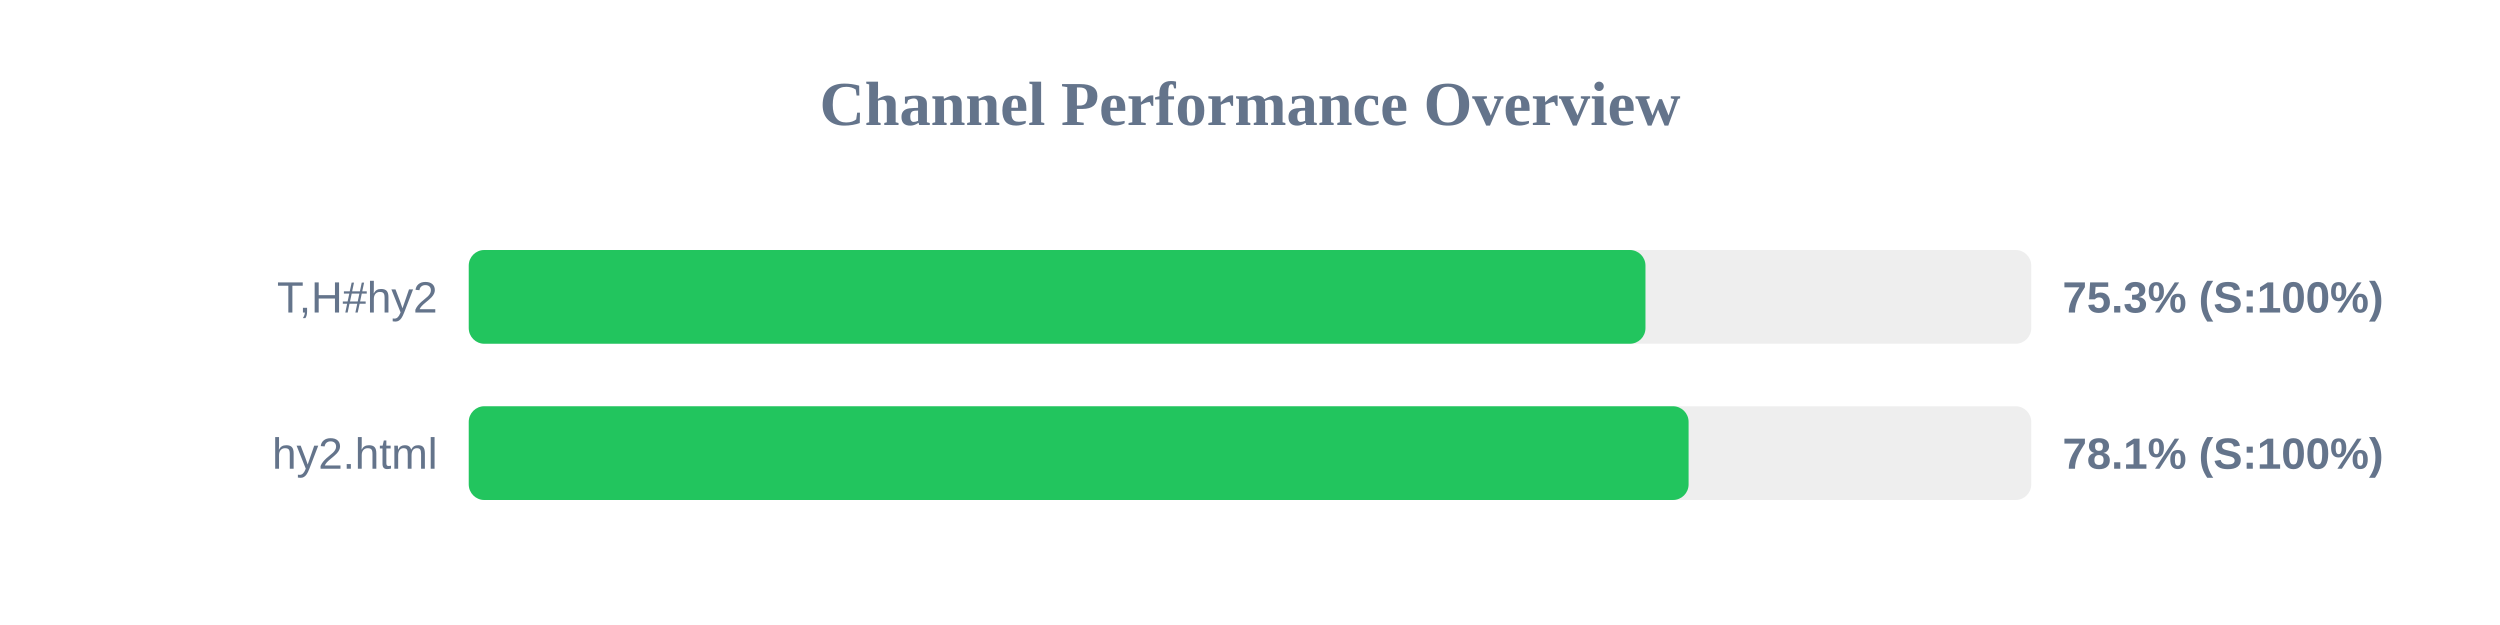
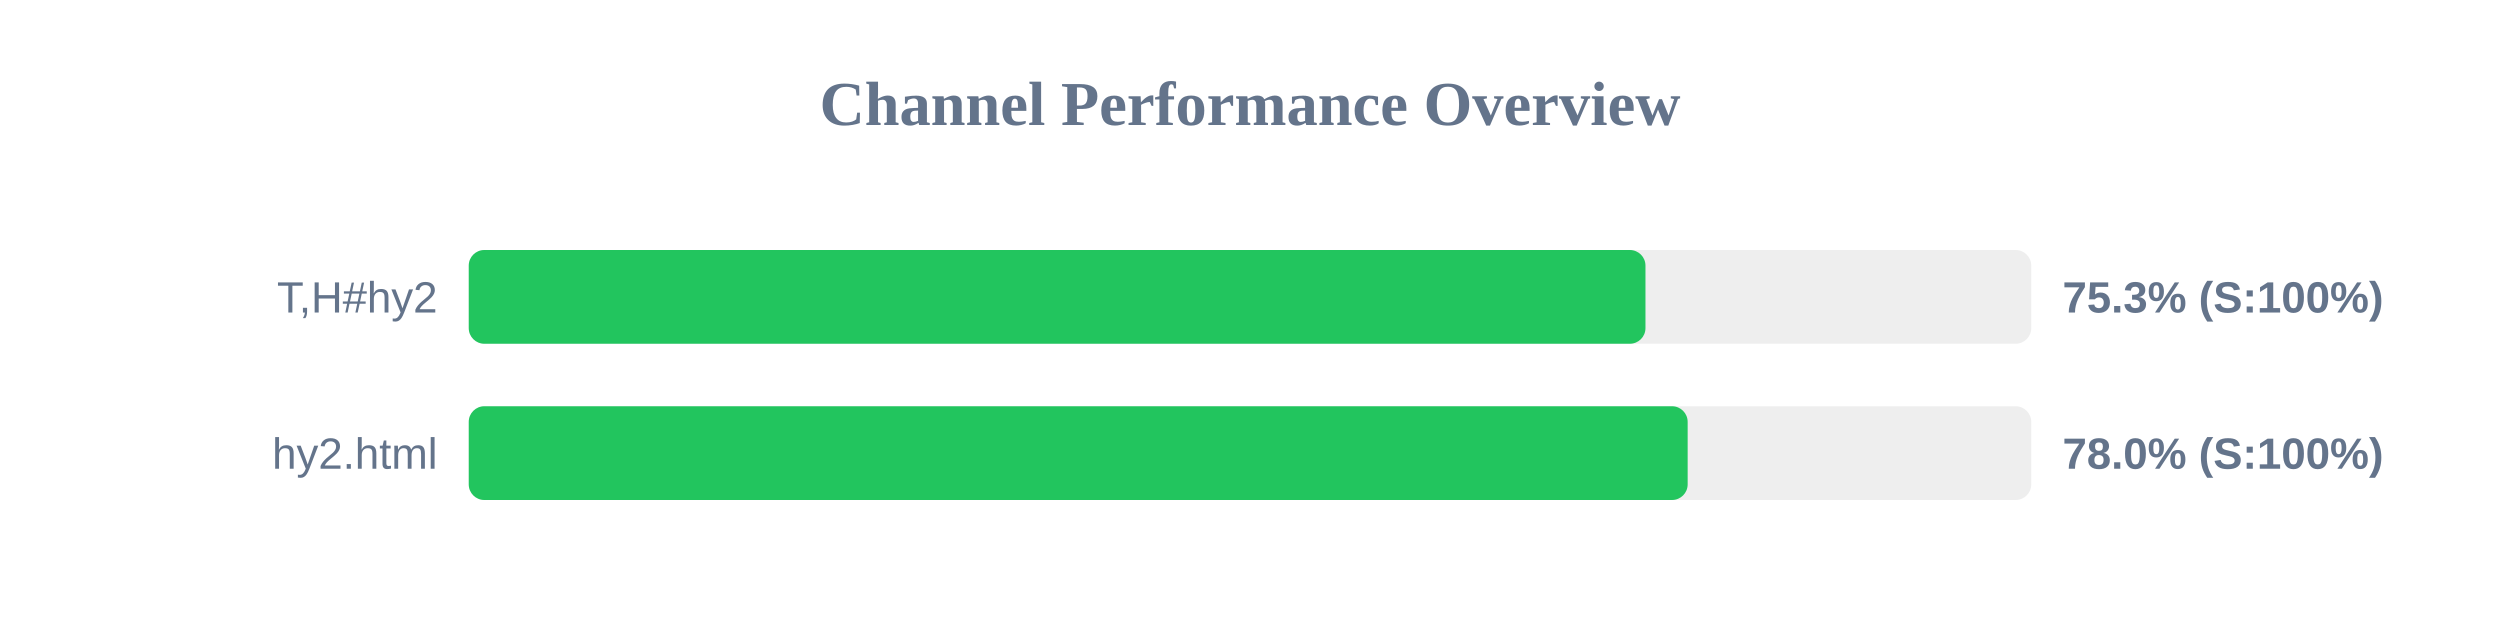
<svg xmlns="http://www.w3.org/2000/svg" width="800" height="200" version="1.1">
  <style>
        .row { font: 14px Arial; fill: #64748b; }
        .score { font: bold 14px Arial; fill: #64748b; }
    </style>
  <text x="400" y="40" text-anchor="middle" font-size="20px" font-weight="bold" fill="#64748b">Channel Performance Overview</text>
  <rect x="150" y="80" width="500" height="30" fill="#eee" rx="5" />
  <rect x="150" y="80" width="376.55" height="30" fill="#22c55e" rx="5" />
  <text x="140" y="100" text-anchor="end" class="row">T,H#hy2</text>
  <text x="660" y="100" text-anchor="start" class="score">75.3% (S:100%)</text>
  <rect x="150" y="130" width="500" height="30" fill="#eee" rx="5" />
-   <rect x="150" y="130" width="390.35" height="30" fill="#22c55e" rx="5" />
+   <rect x="150" y="130" width="390.05" height="30" fill="#22c55e" rx="5" />
  <text x="140" y="150" text-anchor="end" class="row">hy2.html</text>
-   <text x="660" y="150" text-anchor="start" class="score">78.1% (S:100%)</text>
+   <text x="660" y="150" text-anchor="start" class="score">78.0% (S:100%)</text>
</svg>
